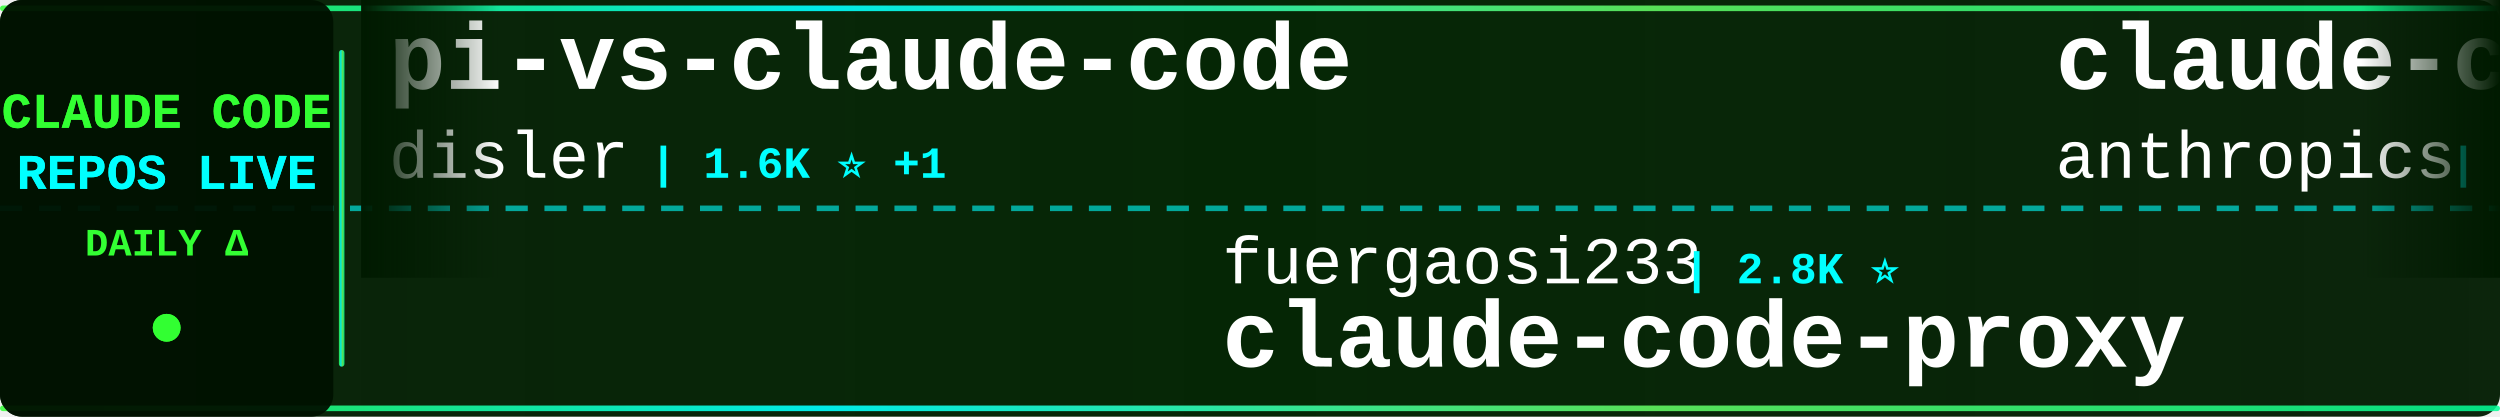
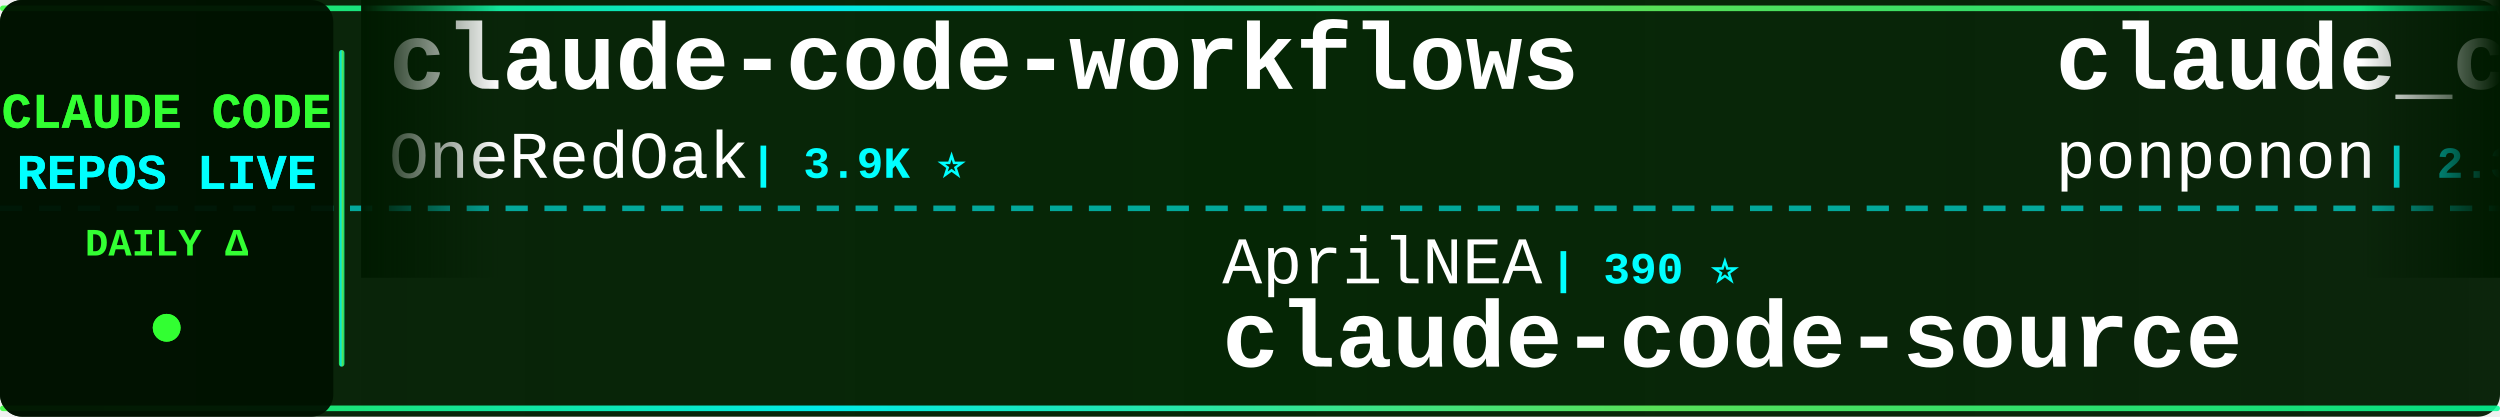
<svg xmlns="http://www.w3.org/2000/svg" width="900" height="150">
  <defs>
    <linearGradient id="tickerBg" x1="0%" y1="0%" x2="100%" y2="0%">
      <stop offset="0%" style="stop-color:#001a00;stop-opacity:0.95" />
      <stop offset="50%" style="stop-color:#002200;stop-opacity:0.98" />
      <stop offset="100%" style="stop-color:#001a00;stop-opacity:0.95" />
    </linearGradient>
    <linearGradient id="borderGrad" x1="0%" y1="0%" x2="100%" y2="0%">
      <stop offset="0%" style="stop-color:#33ff33;stop-opacity:0.85">
        <animate attributeName="stop-opacity" values="0.85;1;0.85" dur="2s" repeatCount="indefinite" />
      </stop>
      <stop offset="33%" style="stop-color:#00ffff;stop-opacity:0.9">
        <animate attributeName="stop-opacity" values="0.9;1;0.9" dur="2.2s" repeatCount="indefinite" />
      </stop>
      <stop offset="66%" style="stop-color:#66ff66;stop-opacity:0.85">
        <animate attributeName="stop-opacity" values="0.85;1;0.85" dur="1.8s" repeatCount="indefinite" />
      </stop>
      <stop offset="100%" style="stop-color:#00ff99;stop-opacity:0.85">
        <animate attributeName="stop-opacity" values="0.85;1;0.85" dur="2s" repeatCount="indefinite" />
      </stop>
    </linearGradient>
    <filter id="textGlow">
      <feGaussianBlur stdDeviation="0.1" result="coloredBlur" />
      <feMerge>
        <feMergeNode in="coloredBlur" />
        <feMergeNode in="SourceGraphic" />
      </feMerge>
    </filter>
    <filter id="metricGlow">
      <feGaussianBlur stdDeviation="0.2" result="coloredBlur" />
      <feMerge>
        <feMergeNode in="coloredBlur" />
        <feMergeNode in="SourceGraphic" />
      </feMerge>
    </filter>
    <linearGradient id="leftFade" x1="0%" y1="0%" x2="100%" y2="0%">
      <stop offset="0%" style="stop-color:#001a00;stop-opacity:1" />
      <stop offset="100%" style="stop-color:#001a00;stop-opacity:0" />
    </linearGradient>
    <linearGradient id="rightFade" x1="0%" y1="0%" x2="100%" y2="0%">
      <stop offset="0%" style="stop-color:#001a00;stop-opacity:0" />
      <stop offset="100%" style="stop-color:#001a00;stop-opacity:1" />
    </linearGradient>
  </defs>
  <rect width="900" height="150" fill="url(#tickerBg)" rx="8" />
  <rect x="0" y="2" width="900" height="2" fill="url(#borderGrad)" rx="1" />
  <rect x="0" y="146" width="900" height="2" fill="url(#borderGrad)" rx="1" />
  <line x1="0" y1="75" x2="900" y2="75" stroke="#00ffff" stroke-width="2" stroke-dasharray="8 6" opacity="0.6" />
  <rect x="0" y="0" width="120" height="150" fill="#001100" opacity="0.95" rx="8" />
  <text x="60" y="46" font-family="'Courier New', monospace" font-size="18" font-weight="bold" fill="#33ff33" text-anchor="middle" filter="url(#textGlow)">
    CLAUDE CODE
  </text>
  <text x="60" y="68" font-family="'Courier New', monospace" font-size="18" font-weight="bold" fill="#00ffff" text-anchor="middle" filter="url(#textGlow)">
    REPOS LIVE
  </text>
  <text x="60" y="92" font-family="'Courier New', monospace" font-size="14" font-weight="bold" fill="#33ff33" text-anchor="middle">
    DAILY Δ
  </text>
  <circle cx="60" cy="118" r="5" fill="#33ff33" filter="url(#metricGlow)">
    <animate attributeName="r" values="4;6;4" dur="1.5s" repeatCount="indefinite" />
    <animate attributeName="opacity" values="0.6;1;0.6" dur="1.5s" repeatCount="indefinite" />
  </circle>
  <rect x="122" y="18" width="2" height="114" fill="url(#borderGrad)" rx="1" />
  <clipPath id="tickerClip">
    <rect x="130" y="0" width="770" height="150" />
  </clipPath>
  <g clip-path="url(#tickerClip)">
    <g id="tickerItems">
      <animateTransform attributeName="transform" attributeType="XML" type="translate" from="0 0" to="-3000 0" dur="54s" repeatCount="indefinite" />
      <g transform="translate(0, 0)">
-         <text x="140" y="32" font-family="'Courier New', monospace" font-size="34" font-weight="bold" fill="#ffffff">pi-vs-claude-code</text>
-         <text x="140" y="64" font-family="'Courier New', monospace" font-size="24" font-weight="normal" fill="#ffffff" opacity="1.0">disler</text>
-         <text x="234" y="64" font-family="'Courier New', monospace" font-size="16" font-weight="bold" fill="#00ffff"> | 1.6K ⭐ +1</text>
+         <text x="140" y="32" font-family="'Courier New', monospace" font-size="34" font-weight="bold" fill="#ffffff">claude-code-workflows</text>
+         <text x="140" y="64" font-family="'Courier New', monospace" font-size="24" font-weight="normal" fill="#ffffff" opacity="1.0">OneRedOak</text>
+         <text x="270" y="64" font-family="'Courier New', monospace" font-size="16" font-weight="bold" fill="#00ffff"> | 3.9K ⭐</text>
      </g>
      <g transform="translate(300, 0)">
-         <text x="140" y="102" font-family="'Courier New', monospace" font-size="24" font-weight="normal" fill="#ffffff" opacity="1.0">fuergaosi233</text>
-         <text x="306" y="102" font-family="'Courier New', monospace" font-size="16" font-weight="bold" fill="#00ffff"> | 2.8K ⭐</text>
-         <text x="140" y="132" font-family="'Courier New', monospace" font-size="34" font-weight="bold" fill="#ffffff">claude-code-proxy</text>
+         <text x="140" y="102" font-family="'Courier New', monospace" font-size="24" font-weight="normal" fill="#ffffff" opacity="1.0">AprilNEA</text>
+         <text x="258" y="102" font-family="'Courier New', monospace" font-size="16" font-weight="bold" fill="#00ffff"> | 390 ⭐</text>
+         <text x="140" y="132" font-family="'Courier New', monospace" font-size="34" font-weight="bold" fill="#ffffff">claude-code-source</text>
      </g>
      <g transform="translate(600, 0)">
-         <text x="140" y="32" font-family="'Courier New', monospace" font-size="34" font-weight="bold" fill="#ffffff">claude-code-action</text>
-         <text x="140" y="64" font-family="'Courier New', monospace" font-size="24" font-weight="normal" fill="#ffffff" opacity="1.0">anthropics</text>
-         <text x="282" y="64" font-family="'Courier New', monospace" font-size="16" font-weight="bold" fill="#00ffff"> | 8.7K ⭐ +2</text>
+         <text x="140" y="32" font-family="'Courier New', monospace" font-size="34" font-weight="bold" fill="#ffffff">claude_code_src</text>
+         <text x="140" y="64" font-family="'Courier New', monospace" font-size="24" font-weight="normal" fill="#ffffff" opacity="1.0">ponponon</text>
+         <text x="258" y="64" font-family="'Courier New', monospace" font-size="16" font-weight="bold" fill="#00ffff"> | 2.3K ⭐</text>
      </g>
      <g transform="translate(900, 0)">
-         <text x="140" y="102" font-family="'Courier New', monospace" font-size="24" font-weight="normal" fill="#ffffff" opacity="1.0">davila7</text>
-         <text x="246" y="102" font-family="'Courier New', monospace" font-size="16" font-weight="bold" fill="#00ffff"> | 30.3K ⭐</text>
-         <text x="140" y="132" font-family="'Courier New', monospace" font-size="34" font-weight="bold" fill="#ffffff">claude-code-templates</text>
+         <text x="140" y="102" font-family="'Courier New', monospace" font-size="24" font-weight="normal" fill="#ffffff" opacity="1.0">jqueryscript</text>
+         <text x="306" y="102" font-family="'Courier New', monospace" font-size="16" font-weight="bold" fill="#00ffff"> | 500 ⭐</text>
+         <text x="140" y="132" font-family="'Courier New', monospace" font-size="34" font-weight="bold" fill="#ffffff">awesome-claude-code</text>
      </g>
      <g transform="translate(1200, 0)">
-         <text x="140" y="32" font-family="'Courier New', monospace" font-size="34" font-weight="bold" fill="#ffffff">claude-code-security-rev...</text>
-         <text x="140" y="64" font-family="'Courier New', monospace" font-size="24" font-weight="normal" fill="#ffffff" opacity="1.0">anthropics</text>
-         <text x="282" y="64" font-family="'Courier New', monospace" font-size="16" font-weight="bold" fill="#00ffff"> | 5.9K ⭐ +9</text>
+         <text x="140" y="32" font-family="'Courier New', monospace" font-size="34" font-weight="bold" fill="#ffffff">claude-code-plugins-plus...</text>
+         <text x="140" y="64" font-family="'Courier New', monospace" font-size="24" font-weight="normal" fill="#ffffff" opacity="1.0">jeremylongshore</text>
+         <text x="342" y="64" font-family="'Courier New', monospace" font-size="16" font-weight="bold" fill="#00ffff"> | 2.6K ⭐ +1</text>
      </g>
      <g transform="translate(1500, 0)">
-         <text x="140" y="102" font-family="'Courier New', monospace" font-size="24" font-weight="normal" fill="#ffffff" opacity="1.0">LING71671</text>
-         <text x="270" y="102" font-family="'Courier New', monospace" font-size="16" font-weight="bold" fill="#00ffff"> | 945 ⭐</text>
-         <text x="140" y="132" font-family="'Courier New', monospace" font-size="34" font-weight="bold" fill="#ffffff">Open-ClaudeCode</text>
+         <text x="140" y="102" font-family="'Courier New', monospace" font-size="24" font-weight="normal" fill="#ffffff" opacity="1.0">SeemSeam</text>
+         <text x="258" y="102" font-family="'Courier New', monospace" font-size="16" font-weight="bold" fill="#00ffff"> | 3.4K ⭐</text>
+         <text x="140" y="132" font-family="'Courier New', monospace" font-size="34" font-weight="bold" fill="#ffffff">claude_codex_bridge</text>
      </g>
      <g transform="translate(1800, 0)">
-         <text x="140" y="32" font-family="'Courier New', monospace" font-size="34" font-weight="bold" fill="#ffffff">claude-code-infrastructu...</text>
-         <text x="140" y="64" font-family="'Courier New', monospace" font-size="24" font-weight="normal" fill="#ffffff" opacity="1.0">diet103</text>
-         <text x="246" y="64" font-family="'Courier New', monospace" font-size="16" font-weight="bold" fill="#00ffff"> | 10.0K ⭐</text>
+         <text x="140" y="32" font-family="'Courier New', monospace" font-size="34" font-weight="bold" fill="#ffffff">ClaudeCode</text>
+         <text x="140" y="64" font-family="'Courier New', monospace" font-size="24" font-weight="normal" fill="#ffffff" opacity="1.0">guanshan</text>
+         <text x="258" y="64" font-family="'Courier New', monospace" font-size="16" font-weight="bold" fill="#00ffff"> | 61 ⭐</text>
      </g>
      <g transform="translate(2100, 0)">
-         <text x="140" y="102" font-family="'Courier New', monospace" font-size="24" font-weight="normal" fill="#ffffff" opacity="1.0">WorldFlowAI</text>
-         <text x="294" y="102" font-family="'Courier New', monospace" font-size="16" font-weight="bold" fill="#00ffff"> | 1.3K ⭐ +6</text>
-         <text x="140" y="132" font-family="'Courier New', monospace" font-size="34" font-weight="bold" fill="#ffffff">everything-claude-code</text>
+         <text x="140" y="102" font-family="'Courier New', monospace" font-size="24" font-weight="normal" fill="#ffffff" opacity="1.0">Alishahryar1</text>
+         <text x="306" y="102" font-family="'Courier New', monospace" font-size="16" font-weight="bold" fill="#00ffff"> | 45.7K ⭐ +26</text>
+         <text x="140" y="132" font-family="'Courier New', monospace" font-size="34" font-weight="bold" fill="#ffffff">free-claude-code</text>
      </g>
      <g transform="translate(2400, 0)">
-         <text x="140" y="32" font-family="'Courier New', monospace" font-size="34" font-weight="bold" fill="#ffffff">claude-code-harness</text>
-         <text x="140" y="64" font-family="'Courier New', monospace" font-size="24" font-weight="normal" fill="#ffffff" opacity="1.0">Chachamaru127</text>
-         <text x="318" y="64" font-family="'Courier New', monospace" font-size="16" font-weight="bold" fill="#00ffff"> | 3.1K ⭐ +1</text>
+         <text x="140" y="32" font-family="'Courier New', monospace" font-size="34" font-weight="bold" fill="#ffffff">edmunds-claude-code</text>
+         <text x="140" y="64" font-family="'Courier New', monospace" font-size="24" font-weight="normal" fill="#ffffff" opacity="1.0">edmund-io</text>
+         <text x="270" y="64" font-family="'Courier New', monospace" font-size="16" font-weight="bold" fill="#00ffff"> | 1.5K ⭐</text>
      </g>
      <g transform="translate(2700, 0)">
-         <text x="140" y="102" font-family="'Courier New', monospace" font-size="24" font-weight="normal" fill="#ffffff" opacity="1.0">FlorianBruniaux</text>
-         <text x="342" y="102" font-family="'Courier New', monospace" font-size="16" font-weight="bold" fill="#00ffff"> | 5.7K ⭐ +3</text>
-         <text x="140" y="132" font-family="'Courier New', monospace" font-size="34" font-weight="bold" fill="#ffffff">claude-code-ultimate-gui...</text>
+         <text x="140" y="102" font-family="'Courier New', monospace" font-size="24" font-weight="normal" fill="#ffffff" opacity="1.0">JrCx7scC</text>
+         <text x="258" y="102" font-family="'Courier New', monospace" font-size="16" font-weight="bold" fill="#00ffff"> | 373 ⭐</text>
+         <text x="140" y="132" font-family="'Courier New', monospace" font-size="34" font-weight="bold" fill="#ffffff">claude-code-source</text>
      </g>
      <g transform="translate(3000, 0)">
-         <text x="140" y="32" font-family="'Courier New', monospace" font-size="34" font-weight="bold" fill="#ffffff">pi-vs-claude-code</text>
-         <text x="140" y="64" font-family="'Courier New', monospace" font-size="24" font-weight="normal" fill="#ffffff" opacity="1.0">disler</text>
-         <text x="234" y="64" font-family="'Courier New', monospace" font-size="16" font-weight="bold" fill="#00ffff"> | 1.6K ⭐ +1</text>
+         <text x="140" y="32" font-family="'Courier New', monospace" font-size="34" font-weight="bold" fill="#ffffff">claude-code-workflows</text>
+         <text x="140" y="64" font-family="'Courier New', monospace" font-size="24" font-weight="normal" fill="#ffffff" opacity="1.0">OneRedOak</text>
+         <text x="270" y="64" font-family="'Courier New', monospace" font-size="16" font-weight="bold" fill="#00ffff"> | 3.9K ⭐</text>
      </g>
      <g transform="translate(3300, 0)">
-         <text x="140" y="102" font-family="'Courier New', monospace" font-size="24" font-weight="normal" fill="#ffffff" opacity="1.0">fuergaosi233</text>
-         <text x="306" y="102" font-family="'Courier New', monospace" font-size="16" font-weight="bold" fill="#00ffff"> | 2.8K ⭐</text>
-         <text x="140" y="132" font-family="'Courier New', monospace" font-size="34" font-weight="bold" fill="#ffffff">claude-code-proxy</text>
+         <text x="140" y="102" font-family="'Courier New', monospace" font-size="24" font-weight="normal" fill="#ffffff" opacity="1.0">AprilNEA</text>
+         <text x="258" y="102" font-family="'Courier New', monospace" font-size="16" font-weight="bold" fill="#00ffff"> | 390 ⭐</text>
+         <text x="140" y="132" font-family="'Courier New', monospace" font-size="34" font-weight="bold" fill="#ffffff">claude-code-source</text>
      </g>
      <g transform="translate(3600, 0)">
-         <text x="140" y="32" font-family="'Courier New', monospace" font-size="34" font-weight="bold" fill="#ffffff">claude-code-action</text>
-         <text x="140" y="64" font-family="'Courier New', monospace" font-size="24" font-weight="normal" fill="#ffffff" opacity="1.0">anthropics</text>
-         <text x="282" y="64" font-family="'Courier New', monospace" font-size="16" font-weight="bold" fill="#00ffff"> | 8.7K ⭐ +2</text>
+         <text x="140" y="32" font-family="'Courier New', monospace" font-size="34" font-weight="bold" fill="#ffffff">claude_code_src</text>
+         <text x="140" y="64" font-family="'Courier New', monospace" font-size="24" font-weight="normal" fill="#ffffff" opacity="1.0">ponponon</text>
+         <text x="258" y="64" font-family="'Courier New', monospace" font-size="16" font-weight="bold" fill="#00ffff"> | 2.3K ⭐</text>
      </g>
      <g transform="translate(3900, 0)">
-         <text x="140" y="102" font-family="'Courier New', monospace" font-size="24" font-weight="normal" fill="#ffffff" opacity="1.0">davila7</text>
-         <text x="246" y="102" font-family="'Courier New', monospace" font-size="16" font-weight="bold" fill="#00ffff"> | 30.3K ⭐</text>
-         <text x="140" y="132" font-family="'Courier New', monospace" font-size="34" font-weight="bold" fill="#ffffff">claude-code-templates</text>
+         <text x="140" y="102" font-family="'Courier New', monospace" font-size="24" font-weight="normal" fill="#ffffff" opacity="1.0">jqueryscript</text>
+         <text x="306" y="102" font-family="'Courier New', monospace" font-size="16" font-weight="bold" fill="#00ffff"> | 500 ⭐</text>
+         <text x="140" y="132" font-family="'Courier New', monospace" font-size="34" font-weight="bold" fill="#ffffff">awesome-claude-code</text>
      </g>
    </g>
  </g>
  <rect x="130" y="0" width="50" height="100" fill="url(#leftFade)" />
  <rect x="850" y="0" width="50" height="100" fill="url(#rightFade)" />
</svg>
